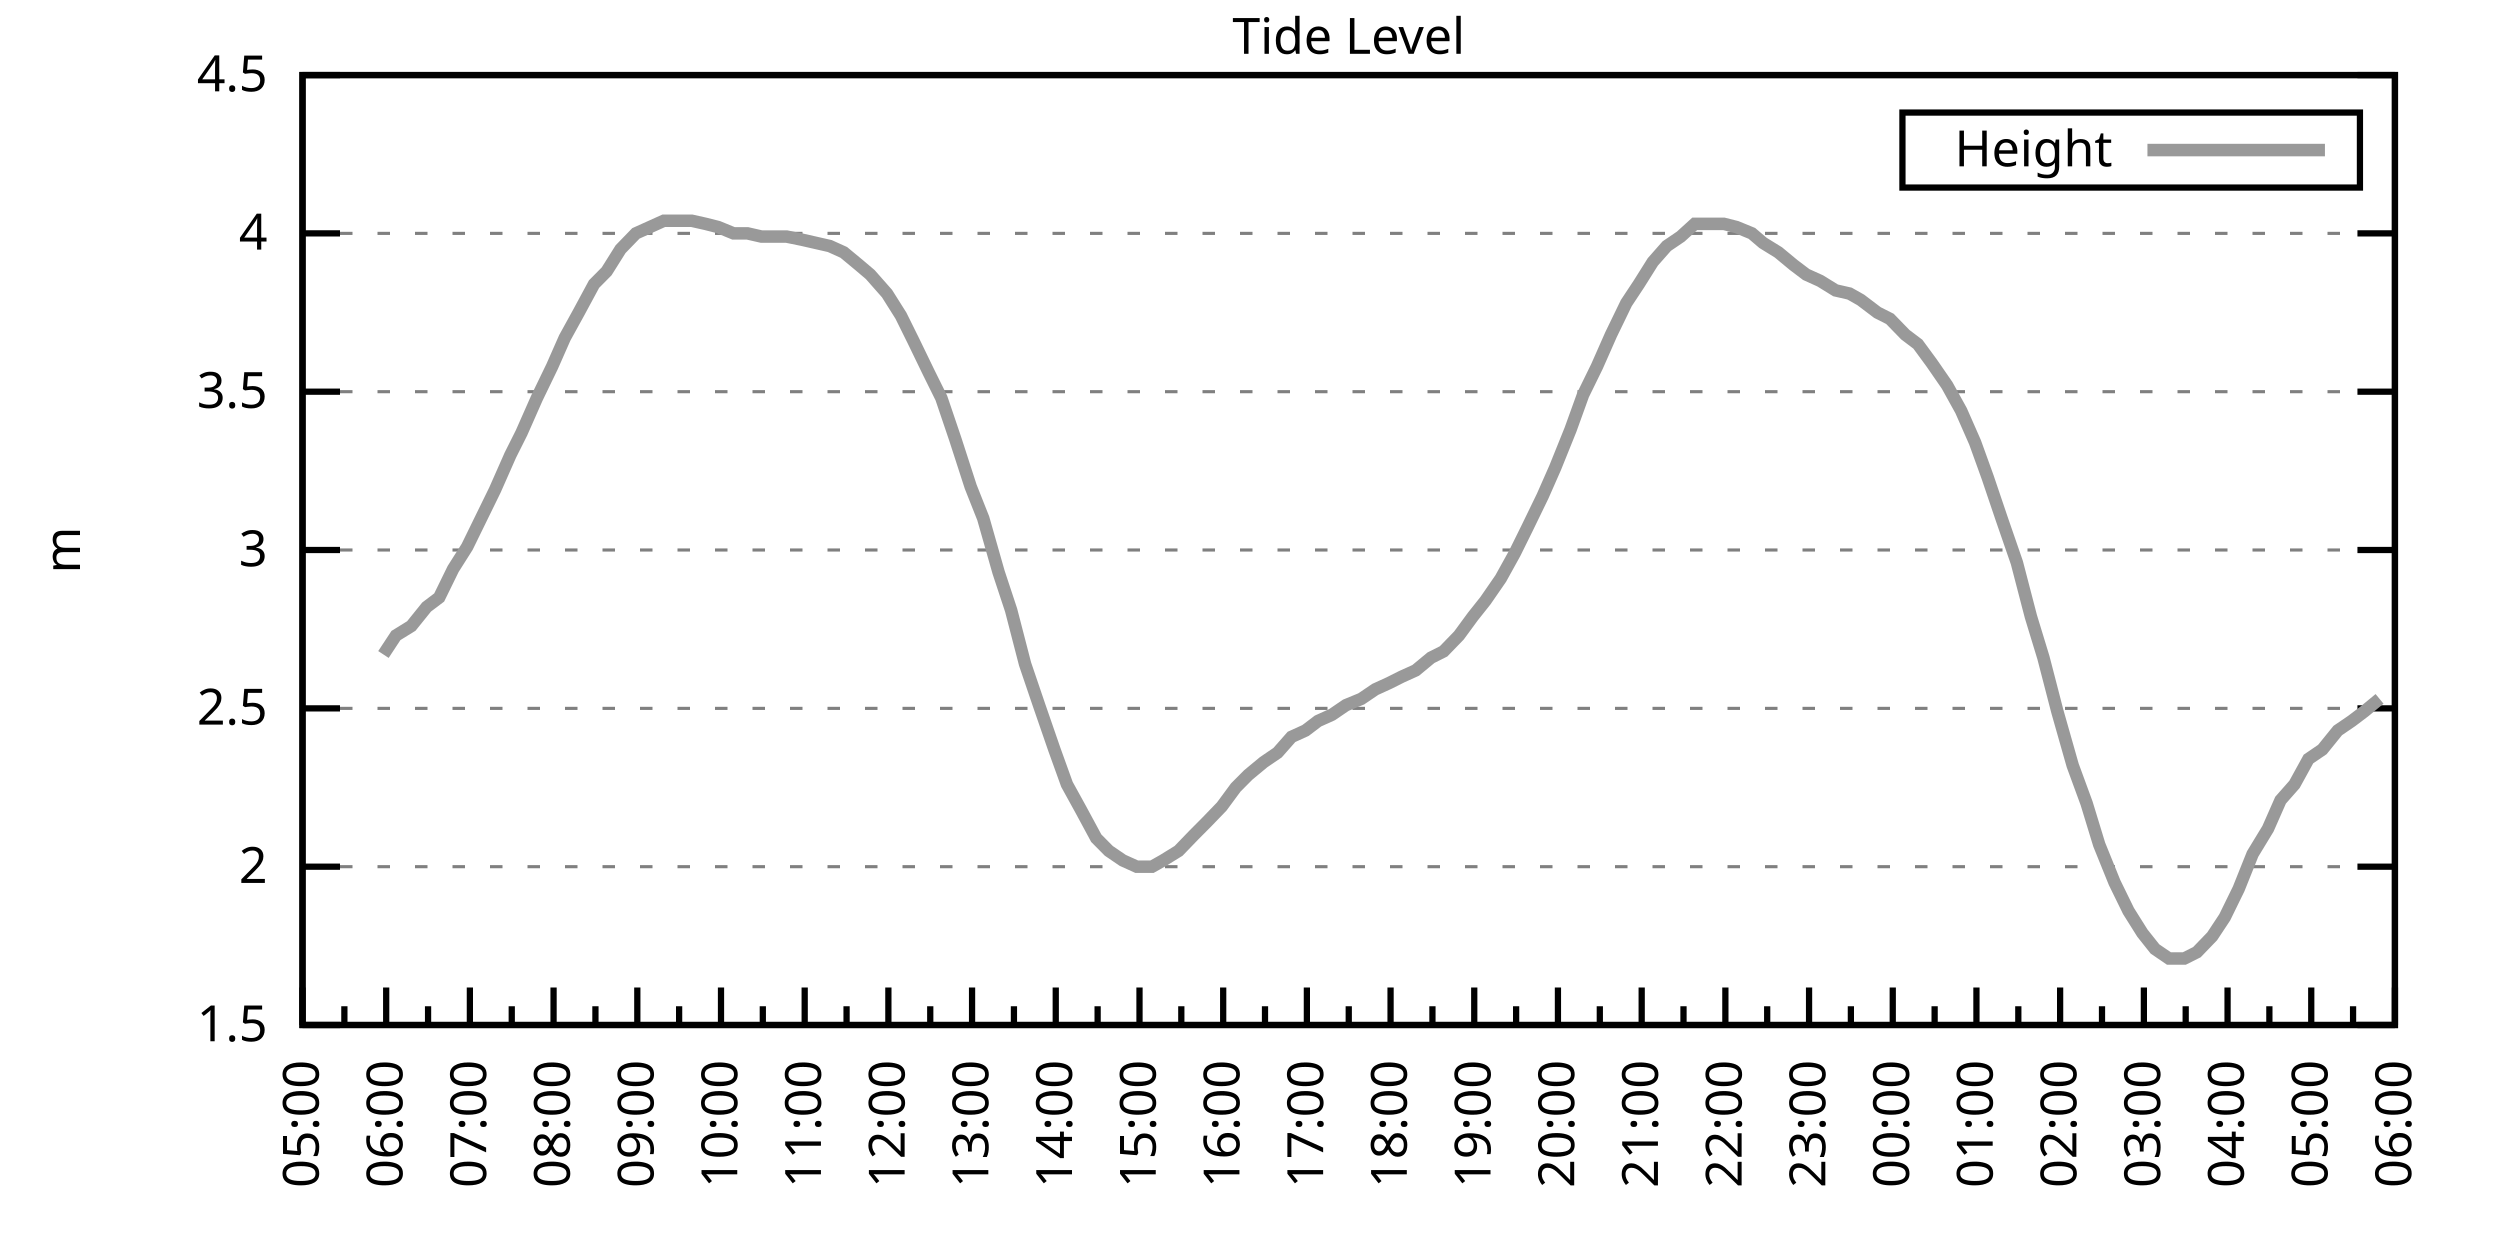
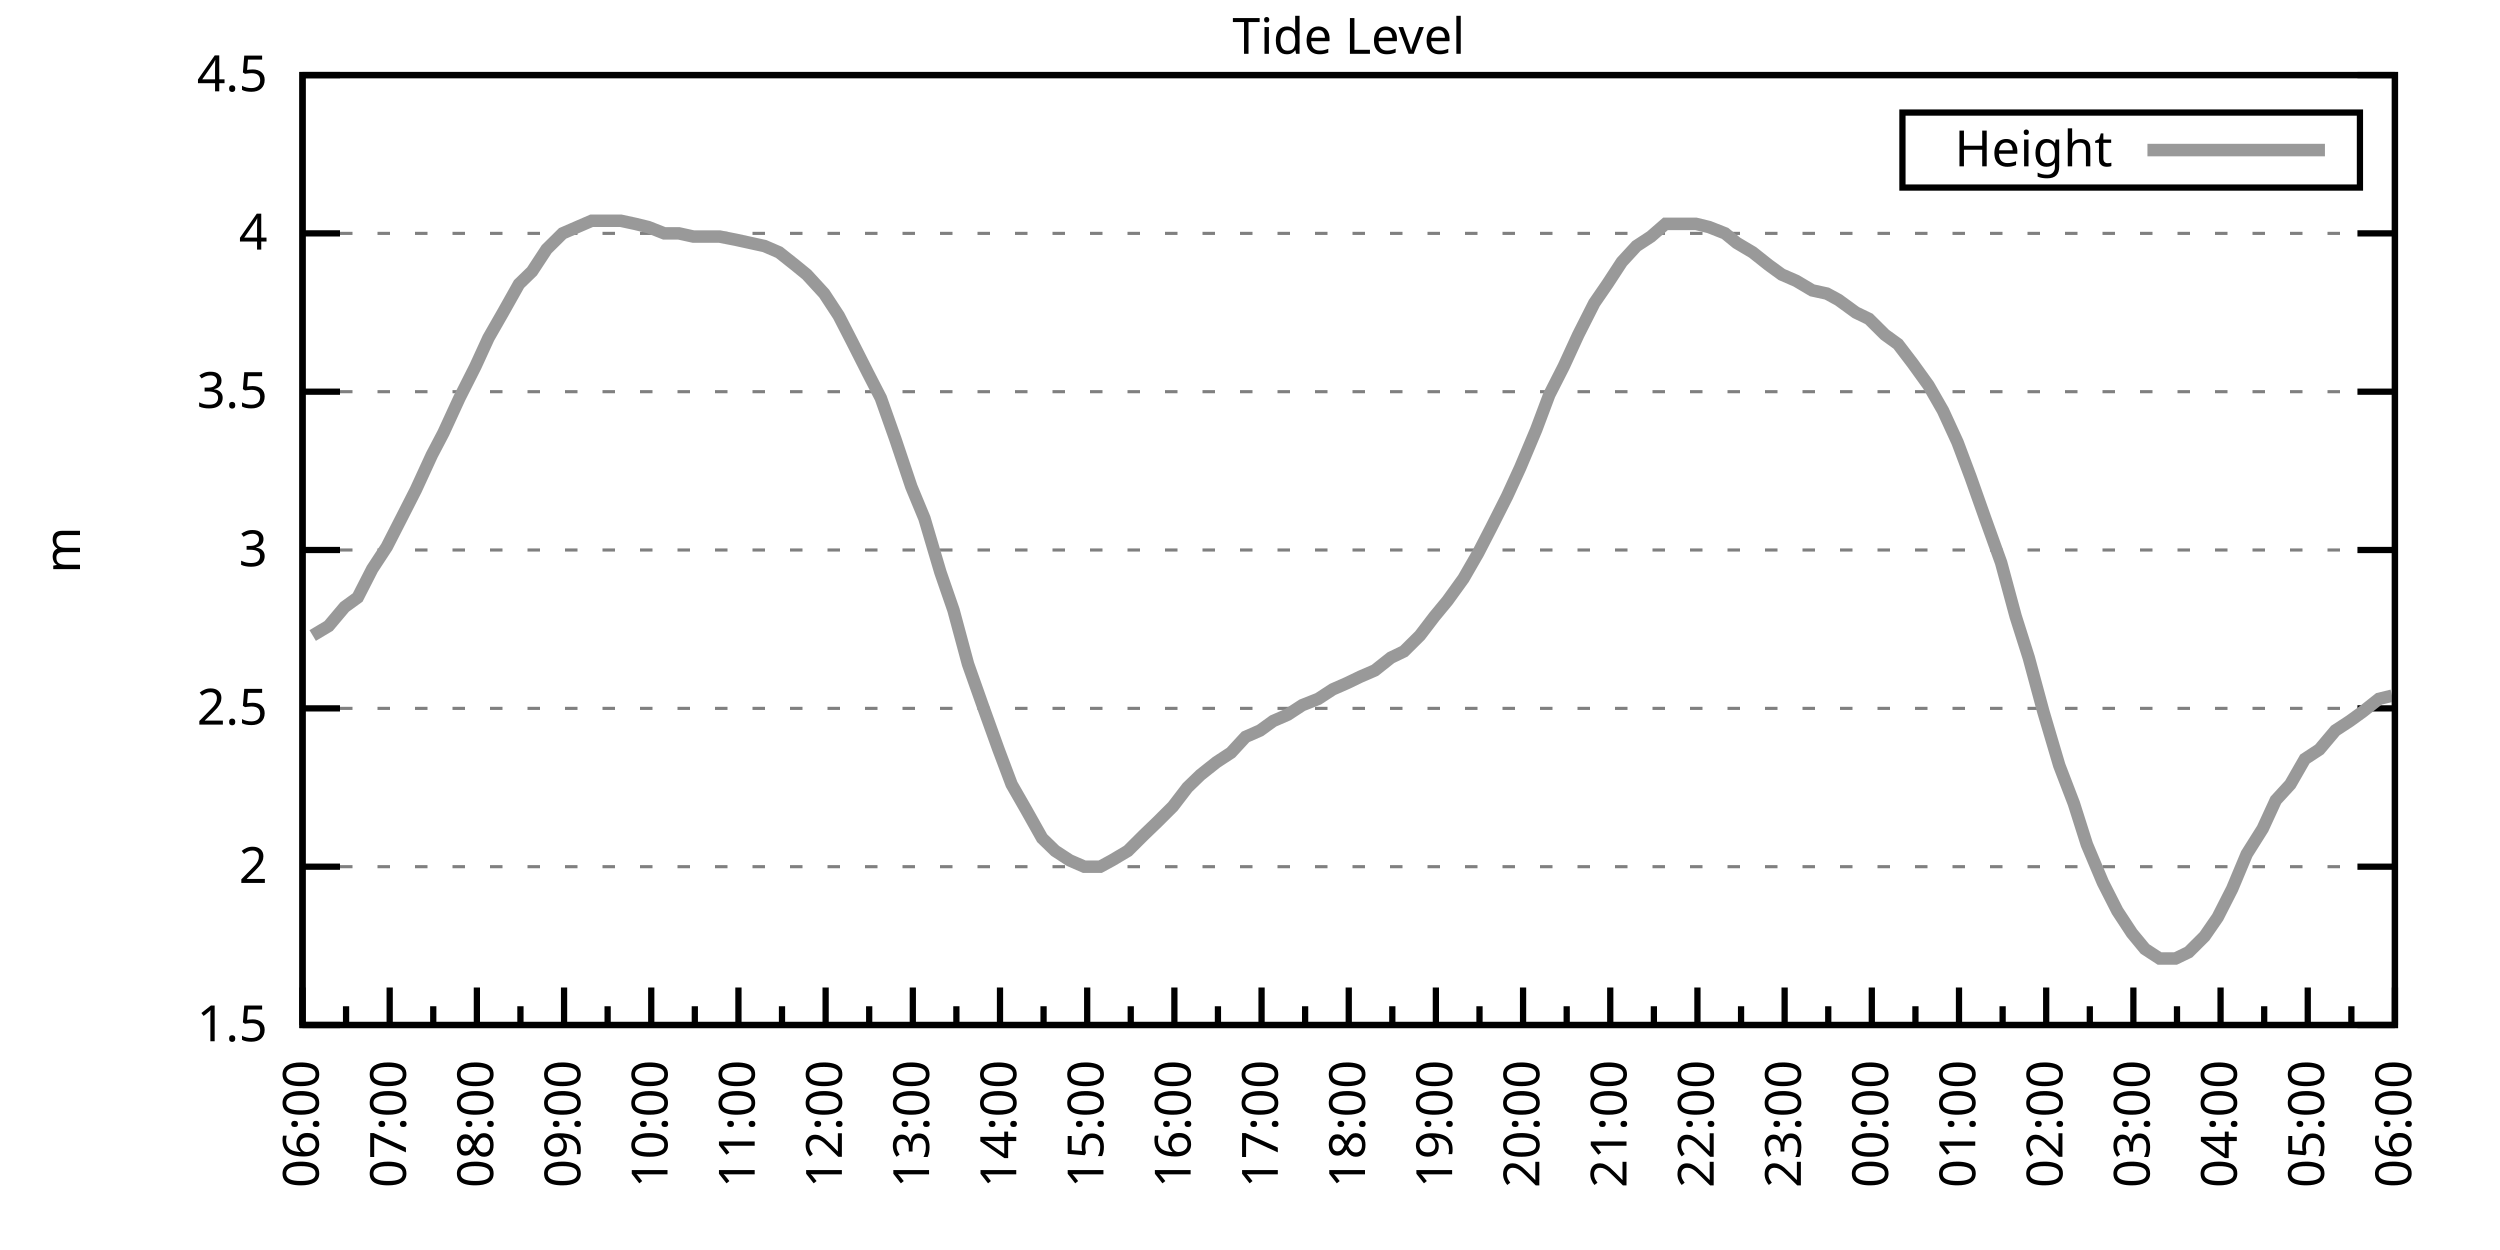
<svg xmlns="http://www.w3.org/2000/svg" xmlns:xlink="http://www.w3.org/1999/xlink" width="400" height="200" viewBox="0 0 400 200">
  <g id="gnuplot_canvas">
    <rect x="0" y="0" width="400" height="200" fill="none" />
    <defs>
      <circle id="gpDot" r="0.5" stroke-width="0.5" stroke="currentColor" />
      <path id="gpPt0" stroke-width="0.333" stroke="currentColor" d="M-1,0 h2 M0,-1 v2" />
      <path id="gpPt1" stroke-width="0.333" stroke="currentColor" d="M-1,-1 L1,1 M1,-1 L-1,1" />
      <path id="gpPt2" stroke-width="0.333" stroke="currentColor" d="M-1,0 L1,0 M0,-1 L0,1 M-1,-1 L1,1 M-1,1 L1,-1" />
      <rect id="gpPt3" stroke-width="0.333" stroke="currentColor" x="-1" y="-1" width="2" height="2" />
      <rect id="gpPt4" stroke-width="0.333" stroke="currentColor" fill="currentColor" x="-1" y="-1" width="2" height="2" />
      <circle id="gpPt5" stroke-width="0.333" stroke="currentColor" cx="0" cy="0" r="1" />
      <use xlink:href="#gpPt5" id="gpPt6" fill="currentColor" stroke="none" />
      <path id="gpPt7" stroke-width="0.333" stroke="currentColor" d="M0,-1.33 L-1.33,0.67 L1.33,0.67 z" />
      <use xlink:href="#gpPt7" id="gpPt8" fill="currentColor" stroke="none" />
      <use xlink:href="#gpPt7" id="gpPt9" stroke="currentColor" transform="rotate(180)" />
      <use xlink:href="#gpPt9" id="gpPt10" fill="currentColor" stroke="none" />
      <use xlink:href="#gpPt3" id="gpPt11" stroke="currentColor" transform="rotate(45)" />
      <use xlink:href="#gpPt11" id="gpPt12" fill="currentColor" stroke="none" />
      <path id="gpPt13" stroke-width="0.333" stroke="currentColor" d="M0,1.330 L1.265,0.411 L0.782,-1.067 L-0.782,-1.076 L-1.265,0.411 z" />
      <use xlink:href="#gpPt13" id="gpPt14" fill="currentColor" stroke="none" />
      <filter id="textbox" filterUnits="objectBoundingBox" x="0" y="0" height="1" width="1">
        <feFlood flood-color="white" flood-opacity="1" result="bgnd" />
        <feComposite in="SourceGraphic" in2="bgnd" operator="atop" />
      </filter>
      <filter id="greybox" filterUnits="objectBoundingBox" x="0" y="0" height="1" width="1">
        <feFlood flood-color="lightgrey" flood-opacity="1" result="grey" />
        <feComposite in="SourceGraphic" in2="grey" operator="atop" />
      </filter>
    </defs>
    <g fill="none" color="white" stroke="currentColor" stroke-width="1.00" stroke-linecap="butt" stroke-linejoin="miter">
</g>
    <g fill="none" color="black" stroke="currentColor" stroke-width="1.00" stroke-linecap="butt" stroke-linejoin="miter">
      <g stroke="none" shape-rendering="crispEdges">
        <polygon fill="rgb(255, 255, 255)" points="48.40,164.00 383.18,164.00 383.18,12.02 48.40,12.02 " />
      </g>
    </g>
    <g fill="none" color="black" stroke="currentColor" stroke-width="1.00" stroke-linecap="butt" stroke-linejoin="miter">
</g>
    <g fill="none" color="black" stroke="black" stroke-width="0.50" stroke-linecap="butt" stroke-linejoin="miter">
</g>
    <g fill="none" color="gray" stroke="currentColor" stroke-width="0.50" stroke-linecap="butt" stroke-linejoin="miter">
      <path stroke="gray" stroke-dasharray="2,4" class="gridline" d="M48.40,164.00 L383.19,164.00  " />
    </g>
    <g fill="none" color="gray" stroke="gray" stroke-width="1.00" stroke-linecap="butt" stroke-linejoin="miter">
</g>
    <g fill="none" color="black" stroke="currentColor" stroke-width="1.00" stroke-linecap="butt" stroke-linejoin="miter">
      <path stroke="black" d="M48.40,164.00 L54.40,164.00 M383.19,164.00 L377.19,164.00  " />
      <g transform="translate(42.80,166.60)" stroke="none" fill="black" font-family="Sans" font-size="8.00" text-anchor="end">
        <text>
          <tspan font-family="Sans"> 1.5</tspan>
        </text>
      </g>
    </g>
    <g fill="none" color="black" stroke="currentColor" stroke-width="1.00" stroke-linecap="butt" stroke-linejoin="miter">
</g>
    <g fill="none" color="black" stroke="black" stroke-width="0.50" stroke-linecap="butt" stroke-linejoin="miter">
</g>
    <g fill="none" color="gray" stroke="currentColor" stroke-width="0.50" stroke-linecap="butt" stroke-linejoin="miter">
      <path stroke="gray" stroke-dasharray="2,4" class="gridline" d="M48.40,138.67 L383.19,138.67  " />
    </g>
    <g fill="none" color="gray" stroke="gray" stroke-width="1.00" stroke-linecap="butt" stroke-linejoin="miter">
</g>
    <g fill="none" color="black" stroke="currentColor" stroke-width="1.00" stroke-linecap="butt" stroke-linejoin="miter">
      <path stroke="black" d="M48.40,138.67 L54.40,138.67 M383.19,138.67 L377.19,138.67  " />
      <g transform="translate(42.80,141.27)" stroke="none" fill="black" font-family="Sans" font-size="8.00" text-anchor="end">
        <text>
          <tspan font-family="Sans"> 2</tspan>
        </text>
      </g>
    </g>
    <g fill="none" color="black" stroke="currentColor" stroke-width="1.00" stroke-linecap="butt" stroke-linejoin="miter">
</g>
    <g fill="none" color="black" stroke="black" stroke-width="0.50" stroke-linecap="butt" stroke-linejoin="miter">
</g>
    <g fill="none" color="gray" stroke="currentColor" stroke-width="0.50" stroke-linecap="butt" stroke-linejoin="miter">
      <path stroke="gray" stroke-dasharray="2,4" class="gridline" d="M48.40,113.34 L383.19,113.34  " />
    </g>
    <g fill="none" color="gray" stroke="gray" stroke-width="1.00" stroke-linecap="butt" stroke-linejoin="miter">
</g>
    <g fill="none" color="black" stroke="currentColor" stroke-width="1.00" stroke-linecap="butt" stroke-linejoin="miter">
      <path stroke="black" d="M48.40,113.34 L54.40,113.34 M383.19,113.34 L377.19,113.34  " />
      <g transform="translate(42.80,115.94)" stroke="none" fill="black" font-family="Sans" font-size="8.00" text-anchor="end">
        <text>
          <tspan font-family="Sans"> 2.5</tspan>
        </text>
      </g>
    </g>
    <g fill="none" color="black" stroke="currentColor" stroke-width="1.00" stroke-linecap="butt" stroke-linejoin="miter">
</g>
    <g fill="none" color="black" stroke="black" stroke-width="0.50" stroke-linecap="butt" stroke-linejoin="miter">
</g>
    <g fill="none" color="gray" stroke="currentColor" stroke-width="0.50" stroke-linecap="butt" stroke-linejoin="miter">
      <path stroke="gray" stroke-dasharray="2,4" class="gridline" d="M48.40,88.00 L383.19,88.00  " />
    </g>
    <g fill="none" color="gray" stroke="gray" stroke-width="1.00" stroke-linecap="butt" stroke-linejoin="miter">
</g>
    <g fill="none" color="black" stroke="currentColor" stroke-width="1.00" stroke-linecap="butt" stroke-linejoin="miter">
      <path stroke="black" d="M48.40,88.00 L54.40,88.00 M383.19,88.00 L377.19,88.00  " />
      <g transform="translate(42.80,90.60)" stroke="none" fill="black" font-family="Sans" font-size="8.00" text-anchor="end">
        <text>
          <tspan font-family="Sans"> 3</tspan>
        </text>
      </g>
    </g>
    <g fill="none" color="black" stroke="currentColor" stroke-width="1.00" stroke-linecap="butt" stroke-linejoin="miter">
</g>
    <g fill="none" color="black" stroke="black" stroke-width="0.50" stroke-linecap="butt" stroke-linejoin="miter">
</g>
    <g fill="none" color="gray" stroke="currentColor" stroke-width="0.50" stroke-linecap="butt" stroke-linejoin="miter">
      <path stroke="gray" stroke-dasharray="2,4" class="gridline" d="M48.40,62.67 L383.19,62.67  " />
    </g>
    <g fill="none" color="gray" stroke="gray" stroke-width="1.00" stroke-linecap="butt" stroke-linejoin="miter">
</g>
    <g fill="none" color="black" stroke="currentColor" stroke-width="1.00" stroke-linecap="butt" stroke-linejoin="miter">
      <path stroke="black" d="M48.40,62.67 L54.40,62.67 M383.19,62.67 L377.19,62.67  " />
      <g transform="translate(42.80,65.27)" stroke="none" fill="black" font-family="Sans" font-size="8.00" text-anchor="end">
        <text>
          <tspan font-family="Sans"> 3.5</tspan>
        </text>
      </g>
    </g>
    <g fill="none" color="black" stroke="currentColor" stroke-width="1.00" stroke-linecap="butt" stroke-linejoin="miter">
</g>
    <g fill="none" color="black" stroke="black" stroke-width="0.50" stroke-linecap="butt" stroke-linejoin="miter">
</g>
    <g fill="none" color="gray" stroke="currentColor" stroke-width="0.50" stroke-linecap="butt" stroke-linejoin="miter">
      <path stroke="gray" stroke-dasharray="2,4" class="gridline" d="M48.40,37.34 L383.19,37.34  " />
    </g>
    <g fill="none" color="gray" stroke="gray" stroke-width="1.00" stroke-linecap="butt" stroke-linejoin="miter">
</g>
    <g fill="none" color="black" stroke="currentColor" stroke-width="1.00" stroke-linecap="butt" stroke-linejoin="miter">
      <path stroke="black" d="M48.40,37.34 L54.40,37.34 M383.19,37.34 L377.19,37.34  " />
      <g transform="translate(42.80,39.94)" stroke="none" fill="black" font-family="Sans" font-size="8.00" text-anchor="end">
        <text>
          <tspan font-family="Sans"> 4</tspan>
        </text>
      </g>
    </g>
    <g fill="none" color="black" stroke="currentColor" stroke-width="1.00" stroke-linecap="butt" stroke-linejoin="miter">
</g>
    <g fill="none" color="black" stroke="black" stroke-width="0.50" stroke-linecap="butt" stroke-linejoin="miter">
</g>
    <g fill="none" color="gray" stroke="currentColor" stroke-width="0.50" stroke-linecap="butt" stroke-linejoin="miter">
      <path stroke="gray" stroke-dasharray="2,4" class="gridline" d="M48.40,12.01 L383.19,12.01  " />
    </g>
    <g fill="none" color="gray" stroke="gray" stroke-width="1.00" stroke-linecap="butt" stroke-linejoin="miter">
</g>
    <g fill="none" color="black" stroke="currentColor" stroke-width="1.00" stroke-linecap="butt" stroke-linejoin="miter">
      <path stroke="black" d="M48.40,12.01 L54.40,12.01 M383.19,12.01 L377.19,12.01  " />
      <g transform="translate(42.80,14.61)" stroke="none" fill="black" font-family="Sans" font-size="8.00" text-anchor="end">
        <text>
          <tspan font-family="Sans"> 4.5</tspan>
        </text>
      </g>
    </g>
    <g fill="none" color="black" stroke="currentColor" stroke-width="1.00" stroke-linecap="butt" stroke-linejoin="miter">
      <path stroke="black" d="M48.40,164.00 L48.40,158.00  " />
      <g transform="translate(51.00,169.60) rotate(270)" stroke="none" fill="black" font-family="Sans" font-size="8.00" text-anchor="end">
        <text>
+           <tspan font-family="Sans">06:00</tspan>
+         </text>
+       </g>
+     </g>
+     <g fill="none" color="black" stroke="currentColor" stroke-width="1.00" stroke-linecap="butt" stroke-linejoin="miter">
+       <path stroke="black" d="M55.37,164.00 L55.37,161.00 M62.35,164.00 L62.35,158.00  " />
+       <g transform="translate(64.95,169.60) rotate(270)" stroke="none" fill="black" font-family="Sans" font-size="8.00" text-anchor="end">
+         <text>
+           <tspan font-family="Sans">07:00</tspan>
+         </text>
+       </g>
+     </g>
+     <g fill="none" color="black" stroke="currentColor" stroke-width="1.00" stroke-linecap="butt" stroke-linejoin="miter">
+       <path stroke="black" d="M69.32,164.00 L69.32,161.00 M76.30,164.00 L76.30,158.00  " />
+       <g transform="translate(78.90,169.60) rotate(270)" stroke="none" fill="black" font-family="Sans" font-size="8.00" text-anchor="end">
+         <text>
+           <tspan font-family="Sans">08:00</tspan>
+         </text>
+       </g>
+     </g>
+     <g fill="none" color="black" stroke="currentColor" stroke-width="1.00" stroke-linecap="butt" stroke-linejoin="miter">
+       <path stroke="black" d="M83.27,164.00 L83.27,161.00 M90.25,164.00 L90.25,158.00  " />
+       <g transform="translate(92.85,169.60) rotate(270)" stroke="none" fill="black" font-family="Sans" font-size="8.00" text-anchor="end">
+         <text>
+           <tspan font-family="Sans">09:00</tspan>
+         </text>
+       </g>
+     </g>
+     <g fill="none" color="black" stroke="currentColor" stroke-width="1.00" stroke-linecap="butt" stroke-linejoin="miter">
+       <path stroke="black" d="M97.22,164.00 L97.22,161.00 M104.20,164.00 L104.20,158.00  " />
+       <g transform="translate(106.80,169.60) rotate(270)" stroke="none" fill="black" font-family="Sans" font-size="8.00" text-anchor="end">
+         <text>
+           <tspan font-family="Sans">10:00</tspan>
+         </text>
+       </g>
+     </g>
+     <g fill="none" color="black" stroke="currentColor" stroke-width="1.00" stroke-linecap="butt" stroke-linejoin="miter">
+       <path stroke="black" d="M111.17,164.00 L111.17,161.00 M118.15,164.00 L118.15,158.00  " />
+       <g transform="translate(120.75,169.60) rotate(270)" stroke="none" fill="black" font-family="Sans" font-size="8.00" text-anchor="end">
+         <text>
+           <tspan font-family="Sans">11:00</tspan>
+         </text>
+       </g>
+     </g>
+     <g fill="none" color="black" stroke="currentColor" stroke-width="1.00" stroke-linecap="butt" stroke-linejoin="miter">
+       <path stroke="black" d="M125.12,164.00 L125.12,161.00 M132.10,164.00 L132.10,158.00  " />
+       <g transform="translate(134.70,169.60) rotate(270)" stroke="none" fill="black" font-family="Sans" font-size="8.00" text-anchor="end">
+         <text>
+           <tspan font-family="Sans">12:00</tspan>
+         </text>
+       </g>
+     </g>
+     <g fill="none" color="black" stroke="currentColor" stroke-width="1.00" stroke-linecap="butt" stroke-linejoin="miter">
+       <path stroke="black" d="M139.07,164.00 L139.07,161.00 M146.05,164.00 L146.05,158.00  " />
+       <g transform="translate(148.65,169.60) rotate(270)" stroke="none" fill="black" font-family="Sans" font-size="8.00" text-anchor="end">
+         <text>
+           <tspan font-family="Sans">13:00</tspan>
+         </text>
+       </g>
+     </g>
+     <g fill="none" color="black" stroke="currentColor" stroke-width="1.00" stroke-linecap="butt" stroke-linejoin="miter">
+       <path stroke="black" d="M153.02,164.00 L153.02,161.00 M160.00,164.00 L160.00,158.00  " />
+       <g transform="translate(162.60,169.60) rotate(270)" stroke="none" fill="black" font-family="Sans" font-size="8.00" text-anchor="end">
+         <text>
+           <tspan font-family="Sans">14:00</tspan>
+         </text>
+       </g>
+     </g>
+     <g fill="none" color="black" stroke="currentColor" stroke-width="1.00" stroke-linecap="butt" stroke-linejoin="miter">
+       <path stroke="black" d="M166.97,164.00 L166.97,161.00 M173.95,164.00 L173.95,158.00  " />
+       <g transform="translate(176.55,169.60) rotate(270)" stroke="none" fill="black" font-family="Sans" font-size="8.00" text-anchor="end">
+         <text>
+           <tspan font-family="Sans">15:00</tspan>
+         </text>
+       </g>
+     </g>
+     <g fill="none" color="black" stroke="currentColor" stroke-width="1.00" stroke-linecap="butt" stroke-linejoin="miter">
+       <path stroke="black" d="M180.92,164.00 L180.92,161.00 M187.90,164.00 L187.90,158.00  " />
+       <g transform="translate(190.50,169.60) rotate(270)" stroke="none" fill="black" font-family="Sans" font-size="8.00" text-anchor="end">
+         <text>
+           <tspan font-family="Sans">16:00</tspan>
+         </text>
+       </g>
+     </g>
+     <g fill="none" color="black" stroke="currentColor" stroke-width="1.00" stroke-linecap="butt" stroke-linejoin="miter">
+       <path stroke="black" d="M194.87,164.00 L194.87,161.00 M201.85,164.00 L201.85,158.00  " />
+       <g transform="translate(204.45,169.60) rotate(270)" stroke="none" fill="black" font-family="Sans" font-size="8.00" text-anchor="end">
+         <text>
+           <tspan font-family="Sans">17:00</tspan>
+         </text>
+       </g>
+     </g>
+     <g fill="none" color="black" stroke="currentColor" stroke-width="1.00" stroke-linecap="butt" stroke-linejoin="miter">
+       <path stroke="black" d="M208.82,164.00 L208.82,161.00 M215.80,164.00 L215.80,158.00  " />
+       <g transform="translate(218.40,169.60) rotate(270)" stroke="none" fill="black" font-family="Sans" font-size="8.00" text-anchor="end">
+         <text>
+           <tspan font-family="Sans">18:00</tspan>
+         </text>
+       </g>
+     </g>
+     <g fill="none" color="black" stroke="currentColor" stroke-width="1.00" stroke-linecap="butt" stroke-linejoin="miter">
+       <path stroke="black" d="M222.77,164.00 L222.77,161.00 M229.74,164.00 L229.74,158.00  " />
+       <g transform="translate(232.34,169.60) rotate(270)" stroke="none" fill="black" font-family="Sans" font-size="8.00" text-anchor="end">
+         <text>
+           <tspan font-family="Sans">19:00</tspan>
+         </text>
+       </g>
+     </g>
+     <g fill="none" color="black" stroke="currentColor" stroke-width="1.00" stroke-linecap="butt" stroke-linejoin="miter">
+       <path stroke="black" d="M236.72,164.00 L236.72,161.00 M243.69,164.00 L243.69,158.00  " />
+       <g transform="translate(246.29,169.60) rotate(270)" stroke="none" fill="black" font-family="Sans" font-size="8.00" text-anchor="end">
+         <text>
+           <tspan font-family="Sans">20:00</tspan>
+         </text>
+       </g>
+     </g>
+     <g fill="none" color="black" stroke="currentColor" stroke-width="1.00" stroke-linecap="butt" stroke-linejoin="miter">
+       <path stroke="black" d="M250.67,164.00 L250.67,161.00 M257.64,164.00 L257.64,158.00  " />
+       <g transform="translate(260.24,169.60) rotate(270)" stroke="none" fill="black" font-family="Sans" font-size="8.00" text-anchor="end">
+         <text>
+           <tspan font-family="Sans">21:00</tspan>
+         </text>
+       </g>
+     </g>
+     <g fill="none" color="black" stroke="currentColor" stroke-width="1.00" stroke-linecap="butt" stroke-linejoin="miter">
+       <path stroke="black" d="M264.62,164.00 L264.62,161.00 M271.59,164.00 L271.59,158.00  " />
+       <g transform="translate(274.19,169.60) rotate(270)" stroke="none" fill="black" font-family="Sans" font-size="8.00" text-anchor="end">
+         <text>
+           <tspan font-family="Sans">22:00</tspan>
+         </text>
+       </g>
+     </g>
+     <g fill="none" color="black" stroke="currentColor" stroke-width="1.00" stroke-linecap="butt" stroke-linejoin="miter">
+       <path stroke="black" d="M278.57,164.00 L278.57,161.00 M285.54,164.00 L285.54,158.00  " />
+       <g transform="translate(288.14,169.60) rotate(270)" stroke="none" fill="black" font-family="Sans" font-size="8.00" text-anchor="end">
+         <text>
+           <tspan font-family="Sans">23:00</tspan>
+         </text>
+       </g>
+     </g>
+     <g fill="none" color="black" stroke="currentColor" stroke-width="1.00" stroke-linecap="butt" stroke-linejoin="miter">
+       <path stroke="black" d="M292.52,164.00 L292.52,161.00 M299.49,164.00 L299.49,158.00  " />
+       <g transform="translate(302.09,169.60) rotate(270)" stroke="none" fill="black" font-family="Sans" font-size="8.00" text-anchor="end">
+         <text>
+           <tspan font-family="Sans">00:00</tspan>
+         </text>
+       </g>
+     </g>
+     <g fill="none" color="black" stroke="currentColor" stroke-width="1.00" stroke-linecap="butt" stroke-linejoin="miter">
+       <path stroke="black" d="M306.47,164.00 L306.47,161.00 M313.44,164.00 L313.44,158.00  " />
+       <g transform="translate(316.04,169.60) rotate(270)" stroke="none" fill="black" font-family="Sans" font-size="8.00" text-anchor="end">
+         <text>
+           <tspan font-family="Sans">01:00</tspan>
+         </text>
+       </g>
+     </g>
+     <g fill="none" color="black" stroke="currentColor" stroke-width="1.00" stroke-linecap="butt" stroke-linejoin="miter">
+       <path stroke="black" d="M320.42,164.00 L320.42,161.00 M327.39,164.00 L327.39,158.00  " />
+       <g transform="translate(329.99,169.60) rotate(270)" stroke="none" fill="black" font-family="Sans" font-size="8.00" text-anchor="end">
+         <text>
+           <tspan font-family="Sans">02:00</tspan>
+         </text>
+       </g>
+     </g>
+     <g fill="none" color="black" stroke="currentColor" stroke-width="1.00" stroke-linecap="butt" stroke-linejoin="miter">
+       <path stroke="black" d="M334.37,164.00 L334.37,161.00 M341.34,164.00 L341.34,158.00  " />
+       <g transform="translate(343.94,169.60) rotate(270)" stroke="none" fill="black" font-family="Sans" font-size="8.00" text-anchor="end">
+         <text>
+           <tspan font-family="Sans">03:00</tspan>
+         </text>
+       </g>
+     </g>
+     <g fill="none" color="black" stroke="currentColor" stroke-width="1.00" stroke-linecap="butt" stroke-linejoin="miter">
+       <path stroke="black" d="M348.32,164.00 L348.32,161.00 M355.29,164.00 L355.29,158.00  " />
+       <g transform="translate(357.89,169.60) rotate(270)" stroke="none" fill="black" font-family="Sans" font-size="8.00" text-anchor="end">
+         <text>
+           <tspan font-family="Sans">04:00</tspan>
+         </text>
+       </g>
+     </g>
+     <g fill="none" color="black" stroke="currentColor" stroke-width="1.00" stroke-linecap="butt" stroke-linejoin="miter">
+       <path stroke="black" d="M362.27,164.00 L362.27,161.00 M369.24,164.00 L369.24,158.00  " />
+       <g transform="translate(371.84,169.60) rotate(270)" stroke="none" fill="black" font-family="Sans" font-size="8.00" text-anchor="end">
+         <text>
          <tspan font-family="Sans">05:00</tspan>
        </text>
      </g>
    </g>
    <g fill="none" color="black" stroke="currentColor" stroke-width="1.00" stroke-linecap="butt" stroke-linejoin="miter">
-       <path stroke="black" d="M55.10,164.00 L55.10,161.00 M61.79,164.00 L61.79,158.00  " />
-       <g transform="translate(64.39,169.60) rotate(270)" stroke="none" fill="black" font-family="Sans" font-size="8.00" text-anchor="end">
-         <text>
-           <tspan font-family="Sans">06:00</tspan>
-         </text>
-       </g>
-     </g>
-     <g fill="none" color="black" stroke="currentColor" stroke-width="1.00" stroke-linecap="butt" stroke-linejoin="miter">
-       <path stroke="black" d="M68.49,164.00 L68.49,161.00 M75.18,164.00 L75.18,158.00  " />
-       <g transform="translate(77.78,169.60) rotate(270)" stroke="none" fill="black" font-family="Sans" font-size="8.00" text-anchor="end">
-         <text>
-           <tspan font-family="Sans">07:00</tspan>
-         </text>
-       </g>
-     </g>
-     <g fill="none" color="black" stroke="currentColor" stroke-width="1.00" stroke-linecap="butt" stroke-linejoin="miter">
-       <path stroke="black" d="M81.88,164.00 L81.88,161.00 M88.57,164.00 L88.57,158.00  " />
-       <g transform="translate(91.17,169.60) rotate(270)" stroke="none" fill="black" font-family="Sans" font-size="8.00" text-anchor="end">
-         <text>
-           <tspan font-family="Sans">08:00</tspan>
-         </text>
-       </g>
-     </g>
-     <g fill="none" color="black" stroke="currentColor" stroke-width="1.00" stroke-linecap="butt" stroke-linejoin="miter">
-       <path stroke="black" d="M95.27,164.00 L95.27,161.00 M101.97,164.00 L101.97,158.00  " />
-       <g transform="translate(104.57,169.60) rotate(270)" stroke="none" fill="black" font-family="Sans" font-size="8.00" text-anchor="end">
-         <text>
-           <tspan font-family="Sans">09:00</tspan>
-         </text>
-       </g>
-     </g>
-     <g fill="none" color="black" stroke="currentColor" stroke-width="1.00" stroke-linecap="butt" stroke-linejoin="miter">
-       <path stroke="black" d="M108.66,164.00 L108.66,161.00 M115.36,164.00 L115.36,158.00  " />
-       <g transform="translate(117.96,169.60) rotate(270)" stroke="none" fill="black" font-family="Sans" font-size="8.00" text-anchor="end">
-         <text>
-           <tspan font-family="Sans">10:00</tspan>
-         </text>
-       </g>
-     </g>
-     <g fill="none" color="black" stroke="currentColor" stroke-width="1.00" stroke-linecap="butt" stroke-linejoin="miter">
-       <path stroke="black" d="M122.05,164.00 L122.05,161.00 M128.75,164.00 L128.75,158.00  " />
-       <g transform="translate(131.35,169.60) rotate(270)" stroke="none" fill="black" font-family="Sans" font-size="8.00" text-anchor="end">
-         <text>
-           <tspan font-family="Sans">11:00</tspan>
-         </text>
-       </g>
-     </g>
-     <g fill="none" color="black" stroke="currentColor" stroke-width="1.00" stroke-linecap="butt" stroke-linejoin="miter">
-       <path stroke="black" d="M135.45,164.00 L135.45,161.00 M142.14,164.00 L142.14,158.00  " />
-       <g transform="translate(144.74,169.60) rotate(270)" stroke="none" fill="black" font-family="Sans" font-size="8.00" text-anchor="end">
-         <text>
-           <tspan font-family="Sans">12:00</tspan>
-         </text>
-       </g>
-     </g>
-     <g fill="none" color="black" stroke="currentColor" stroke-width="1.00" stroke-linecap="butt" stroke-linejoin="miter">
-       <path stroke="black" d="M148.84,164.00 L148.84,161.00 M155.53,164.00 L155.53,158.00  " />
-       <g transform="translate(158.13,169.60) rotate(270)" stroke="none" fill="black" font-family="Sans" font-size="8.00" text-anchor="end">
-         <text>
-           <tspan font-family="Sans">13:00</tspan>
-         </text>
-       </g>
-     </g>
-     <g fill="none" color="black" stroke="currentColor" stroke-width="1.00" stroke-linecap="butt" stroke-linejoin="miter">
-       <path stroke="black" d="M162.23,164.00 L162.23,161.00 M168.92,164.00 L168.92,158.00  " />
-       <g transform="translate(171.52,169.60) rotate(270)" stroke="none" fill="black" font-family="Sans" font-size="8.00" text-anchor="end">
-         <text>
-           <tspan font-family="Sans">14:00</tspan>
-         </text>
-       </g>
-     </g>
-     <g fill="none" color="black" stroke="currentColor" stroke-width="1.00" stroke-linecap="butt" stroke-linejoin="miter">
-       <path stroke="black" d="M175.62,164.00 L175.62,161.00 M182.32,164.00 L182.32,158.00  " />
-       <g transform="translate(184.92,169.60) rotate(270)" stroke="none" fill="black" font-family="Sans" font-size="8.00" text-anchor="end">
-         <text>
-           <tspan font-family="Sans">15:00</tspan>
-         </text>
-       </g>
-     </g>
-     <g fill="none" color="black" stroke="currentColor" stroke-width="1.00" stroke-linecap="butt" stroke-linejoin="miter">
-       <path stroke="black" d="M189.01,164.00 L189.01,161.00 M195.71,164.00 L195.71,158.00  " />
-       <g transform="translate(198.31,169.60) rotate(270)" stroke="none" fill="black" font-family="Sans" font-size="8.00" text-anchor="end">
-         <text>
-           <tspan font-family="Sans">16:00</tspan>
-         </text>
-       </g>
-     </g>
-     <g fill="none" color="black" stroke="currentColor" stroke-width="1.00" stroke-linecap="butt" stroke-linejoin="miter">
-       <path stroke="black" d="M202.40,164.00 L202.40,161.00 M209.10,164.00 L209.10,158.00  " />
-       <g transform="translate(211.70,169.60) rotate(270)" stroke="none" fill="black" font-family="Sans" font-size="8.00" text-anchor="end">
-         <text>
-           <tspan font-family="Sans">17:00</tspan>
-         </text>
-       </g>
-     </g>
-     <g fill="none" color="black" stroke="currentColor" stroke-width="1.00" stroke-linecap="butt" stroke-linejoin="miter">
-       <path stroke="black" d="M215.80,164.00 L215.80,161.00 M222.49,164.00 L222.49,158.00  " />
-       <g transform="translate(225.09,169.60) rotate(270)" stroke="none" fill="black" font-family="Sans" font-size="8.00" text-anchor="end">
-         <text>
-           <tspan font-family="Sans">18:00</tspan>
-         </text>
-       </g>
-     </g>
-     <g fill="none" color="black" stroke="currentColor" stroke-width="1.00" stroke-linecap="butt" stroke-linejoin="miter">
-       <path stroke="black" d="M229.19,164.00 L229.19,161.00 M235.88,164.00 L235.88,158.00  " />
-       <g transform="translate(238.48,169.60) rotate(270)" stroke="none" fill="black" font-family="Sans" font-size="8.00" text-anchor="end">
-         <text>
-           <tspan font-family="Sans">19:00</tspan>
-         </text>
-       </g>
-     </g>
-     <g fill="none" color="black" stroke="currentColor" stroke-width="1.00" stroke-linecap="butt" stroke-linejoin="miter">
-       <path stroke="black" d="M242.58,164.00 L242.58,161.00 M249.27,164.00 L249.27,158.00  " />
-       <g transform="translate(251.87,169.60) rotate(270)" stroke="none" fill="black" font-family="Sans" font-size="8.00" text-anchor="end">
-         <text>
-           <tspan font-family="Sans">20:00</tspan>
-         </text>
-       </g>
-     </g>
-     <g fill="none" color="black" stroke="currentColor" stroke-width="1.00" stroke-linecap="butt" stroke-linejoin="miter">
-       <path stroke="black" d="M255.97,164.00 L255.97,161.00 M262.67,164.00 L262.67,158.00  " />
-       <g transform="translate(265.27,169.60) rotate(270)" stroke="none" fill="black" font-family="Sans" font-size="8.00" text-anchor="end">
-         <text>
-           <tspan font-family="Sans">21:00</tspan>
-         </text>
-       </g>
-     </g>
-     <g fill="none" color="black" stroke="currentColor" stroke-width="1.00" stroke-linecap="butt" stroke-linejoin="miter">
-       <path stroke="black" d="M269.36,164.00 L269.36,161.00 M276.06,164.00 L276.06,158.00  " />
-       <g transform="translate(278.66,169.60) rotate(270)" stroke="none" fill="black" font-family="Sans" font-size="8.00" text-anchor="end">
-         <text>
-           <tspan font-family="Sans">22:00</tspan>
-         </text>
-       </g>
-     </g>
-     <g fill="none" color="black" stroke="currentColor" stroke-width="1.00" stroke-linecap="butt" stroke-linejoin="miter">
-       <path stroke="black" d="M282.75,164.00 L282.75,161.00 M289.45,164.00 L289.45,158.00  " />
-       <g transform="translate(292.05,169.60) rotate(270)" stroke="none" fill="black" font-family="Sans" font-size="8.00" text-anchor="end">
-         <text>
-           <tspan font-family="Sans">23:00</tspan>
-         </text>
-       </g>
-     </g>
-     <g fill="none" color="black" stroke="currentColor" stroke-width="1.00" stroke-linecap="butt" stroke-linejoin="miter">
-       <path stroke="black" d="M296.14,164.00 L296.14,161.00 M302.84,164.00 L302.84,158.00  " />
-       <g transform="translate(305.44,169.60) rotate(270)" stroke="none" fill="black" font-family="Sans" font-size="8.00" text-anchor="end">
-         <text>
-           <tspan font-family="Sans">00:00</tspan>
-         </text>
-       </g>
-     </g>
-     <g fill="none" color="black" stroke="currentColor" stroke-width="1.00" stroke-linecap="butt" stroke-linejoin="miter">
-       <path stroke="black" d="M309.54,164.00 L309.54,161.00 M316.23,164.00 L316.23,158.00  " />
-       <g transform="translate(318.83,169.60) rotate(270)" stroke="none" fill="black" font-family="Sans" font-size="8.00" text-anchor="end">
-         <text>
-           <tspan font-family="Sans">01:00</tspan>
-         </text>
-       </g>
-     </g>
-     <g fill="none" color="black" stroke="currentColor" stroke-width="1.00" stroke-linecap="butt" stroke-linejoin="miter">
-       <path stroke="black" d="M322.93,164.00 L322.93,161.00 M329.62,164.00 L329.62,158.00  " />
-       <g transform="translate(332.22,169.60) rotate(270)" stroke="none" fill="black" font-family="Sans" font-size="8.00" text-anchor="end">
-         <text>
-           <tspan font-family="Sans">02:00</tspan>
-         </text>
-       </g>
-     </g>
-     <g fill="none" color="black" stroke="currentColor" stroke-width="1.00" stroke-linecap="butt" stroke-linejoin="miter">
-       <path stroke="black" d="M336.32,164.00 L336.32,161.00 M343.02,164.00 L343.02,158.00  " />
-       <g transform="translate(345.62,169.60) rotate(270)" stroke="none" fill="black" font-family="Sans" font-size="8.00" text-anchor="end">
-         <text>
-           <tspan font-family="Sans">03:00</tspan>
-         </text>
-       </g>
-     </g>
-     <g fill="none" color="black" stroke="currentColor" stroke-width="1.00" stroke-linecap="butt" stroke-linejoin="miter">
-       <path stroke="black" d="M349.71,164.00 L349.71,161.00 M356.41,164.00 L356.41,158.00  " />
-       <g transform="translate(359.01,169.60) rotate(270)" stroke="none" fill="black" font-family="Sans" font-size="8.00" text-anchor="end">
-         <text>
-           <tspan font-family="Sans">04:00</tspan>
-         </text>
-       </g>
-     </g>
-     <g fill="none" color="black" stroke="currentColor" stroke-width="1.00" stroke-linecap="butt" stroke-linejoin="miter">
-       <path stroke="black" d="M363.10,164.00 L363.10,161.00 M369.80,164.00 L369.80,158.00  " />
-       <g transform="translate(372.40,169.60) rotate(270)" stroke="none" fill="black" font-family="Sans" font-size="8.00" text-anchor="end">
-         <text>
-           <tspan font-family="Sans">05:00</tspan>
-         </text>
-       </g>
-     </g>
-     <g fill="none" color="black" stroke="currentColor" stroke-width="1.00" stroke-linecap="butt" stroke-linejoin="miter">
-       <path stroke="black" d="M376.49,164.00 L376.49,161.00 M383.19,164.00 L383.19,158.00  " />
+       <path stroke="black" d="M376.22,164.00 L376.22,161.00 M383.19,164.00 L383.19,158.00  " />
      <g transform="translate(385.79,169.60) rotate(270)" stroke="none" fill="black" font-family="Sans" font-size="8.00" text-anchor="end">
        <text>
          <tspan font-family="Sans">06:00</tspan>
        </text>
      </g>
    </g>
    <g fill="none" color="black" stroke="currentColor" stroke-width="1.00" stroke-linecap="butt" stroke-linejoin="miter">
</g>
    <g fill="none" color="black" stroke="currentColor" stroke-width="1.00" stroke-linecap="butt" stroke-linejoin="miter">
      <path stroke="black" d="M48.40,12.01 L48.40,164.00 L383.19,164.00 L383.19,12.01 L48.40,12.01 Z  " />
    </g>
    <g fill="none" color="black" stroke="currentColor" stroke-width="1.00" stroke-linecap="butt" stroke-linejoin="miter">
      <g transform="translate(12.80,88.01) rotate(270)" stroke="none" fill="black" font-family="Sans" font-size="8.00" text-anchor="middle">
        <text>
          <tspan font-family="Sans">m</tspan>
        </text>
      </g>
    </g>
    <g fill="none" color="black" stroke="currentColor" stroke-width="1.00" stroke-linecap="butt" stroke-linejoin="miter">
</g>
    <g fill="none" color="black" stroke="currentColor" stroke-width="1.00" stroke-linecap="butt" stroke-linejoin="miter">
      <path stroke="black" d="M304.39,30.01 L304.39,18.01 L377.59,18.01 L377.59,30.01 L304.39,30.01 Z  " />
    </g>
    <g id="Tide_level_plot_1">
      <g fill="none" color="white" stroke="black" stroke-width="2.00" stroke-linecap="butt" stroke-linejoin="miter">
</g>
      <g fill="none" color="black" stroke="currentColor" stroke-width="2.00" stroke-linecap="butt" stroke-linejoin="miter">
        <g transform="translate(337.99,26.61)" stroke="none" fill="black" font-family="Sans" font-size="8.00" text-anchor="end">
          <text>
            <tspan font-family="Sans">Height</tspan>
          </text>
        </g>
      </g>
      <g fill="none" color="black" stroke="currentColor" stroke-width="2.00" stroke-linecap="butt" stroke-linejoin="miter">
-         <path stroke="rgb(153, 153, 153)" d="M343.59,24.01 L371.99,24.01 M61.35,104.72 L63.35,101.68 L65.81,100.16 L68.26,97.12 L70.27,95.60 L72.50,91.04   L74.74,87.50 L76.97,82.94 L79.20,78.38 L81.66,72.81 L83.44,69.26 L85.90,63.69 L88.35,58.62 L90.36,54.06   L92.59,50.01 L95.05,45.45 L97.06,43.42 L99.29,39.87 L101.74,37.34 L103.98,36.33 L106.21,35.32 L108.22,35.32   L110.67,35.32 L112.90,35.82 L114.91,36.33 L117.37,37.34 L119.60,37.34 L121.83,37.85 L123.84,37.85 L125.85,37.85   L128.30,38.35 L130.54,38.86 L132.77,39.37 L135.00,40.38 L137.45,42.41 L139.24,43.93 L141.92,46.97 L144.15,50.51   L146.16,54.57 L148.61,59.63 L150.62,63.69 L152.85,70.27 L155.31,77.87 L157.32,82.94 L159.77,91.55 L161.78,97.63   L164.01,106.24 L166.25,112.83 L168.70,119.92 L170.71,125.50 L172.94,129.55 L175.40,134.11 L177.41,136.14 L179.64,137.66   L181.87,138.67 L184.32,138.67 L186.11,137.66 L188.57,136.14 L191.02,133.60 L193.03,131.58 L195.48,129.04 L197.72,126.00   L199.73,123.98 L202.18,121.95 L204.41,120.43 L206.64,117.90 L208.88,116.88 L210.88,115.36 L213.12,114.35 L215.35,112.83   L217.80,111.82 L220.04,110.30 L222.27,109.28 L224.28,108.27 L226.51,107.26 L228.96,105.23 L230.97,104.22 L233.43,101.68   L235.66,98.64 L237.67,96.11 L240.12,92.56 L242.36,88.51 L244.36,84.46 L246.82,79.39 L248.83,74.83 L251.28,68.75   L253.29,63.18 L255.52,58.62 L257.76,53.55 L260.21,48.49 L262.22,45.45 L264.45,41.90 L266.68,39.37 L268.92,37.85   L271.15,35.82 L273.38,35.82 L275.83,35.82 L277.84,36.33 L280.30,37.34 L282.08,38.86 L284.54,40.38 L286.99,42.41   L289.00,43.93 L291.23,44.94 L293.69,46.46 L295.92,46.97 L297.71,47.98 L300.39,50.01 L302.39,51.02 L304.85,53.55   L306.86,55.07 L309.09,58.11 L311.54,61.66 L313.78,65.71 L316.01,70.78 L318.02,76.35 L320.25,82.94 L322.70,90.03   L324.94,98.64 L326.95,105.23 L329.18,113.84 L331.63,122.46 L333.86,128.54 L335.87,135.12 L338.33,141.20 L340.56,145.76   L342.79,149.31 L344.80,151.84 L347.03,153.36 L349.49,153.36 L351.50,152.35 L353.95,149.81 L355.96,146.77 L358.19,142.21   L360.42,136.64 L362.88,132.59 L364.89,128.03 L367.12,125.50 L369.35,121.44 L371.58,119.92 L374.04,116.88 L376.27,115.36   L378.28,113.84 L380.73,111.82  " />
+         <path stroke="rgb(153, 153, 153)" d="M343.59,24.01 L371.99,24.01 M50.03,101.68 L52.58,100.16 L55.14,97.12 L57.23,95.60 L59.56,91.04 L61.88,87.50   L64.21,82.94 L66.53,78.38 L69.09,72.81 L70.95,69.26 L73.51,63.69 L76.07,58.62 L78.16,54.06 L80.48,50.01   L83.04,45.45 L85.13,43.42 L87.46,39.87 L90.02,37.34 L92.34,36.33 L94.67,35.32 L96.76,35.32 L99.32,35.32   L101.64,35.82 L103.73,36.33 L106.29,37.34 L108.62,37.34 L110.94,37.85 L113.03,37.85 L115.13,37.85 L117.68,38.35   L120.01,38.86 L122.33,39.37 L124.66,40.38 L127.22,42.41 L129.08,43.93 L131.87,46.97 L134.19,50.51 L136.28,54.57   L138.84,59.63 L140.93,63.69 L143.26,70.27 L145.81,77.87 L147.91,82.94 L150.46,91.55 L152.56,97.63 L154.88,106.24   L157.21,112.83 L159.76,119.92 L161.86,125.50 L164.18,129.55 L166.74,134.11 L168.83,136.14 L171.16,137.66 L173.48,138.67   L176.04,138.67 L177.90,137.66 L180.46,136.14 L183.01,133.60 L185.11,131.58 L187.66,129.04 L189.99,126.00 L192.08,123.98   L194.64,121.95 L196.96,120.43 L199.29,117.90 L201.61,116.88 L203.71,115.36 L206.03,114.35 L208.36,112.83 L210.91,111.82   L213.24,110.30 L215.56,109.28 L217.65,108.27 L219.98,107.26 L222.54,105.23 L224.63,104.22 L227.19,101.68 L229.51,98.64   L231.60,96.11 L234.16,92.56 L236.49,88.51 L238.58,84.46 L241.14,79.39 L243.23,74.83 L245.79,68.75 L247.88,63.18   L250.20,58.62 L252.53,53.55 L255.09,48.49 L257.18,45.45 L259.50,41.90 L261.83,39.37 L264.15,37.85 L266.48,35.82   L268.80,35.82 L271.36,35.82 L273.45,36.33 L276.01,37.34 L277.87,38.86 L280.43,40.38 L282.99,42.41 L285.08,43.93   L287.40,44.94 L289.96,46.46 L292.29,46.97 L294.15,47.98 L296.94,50.01 L299.03,51.02 L301.58,53.55 L303.68,55.07   L306.00,58.11 L308.56,61.66 L310.88,65.71 L313.21,70.78 L315.30,76.35 L317.63,82.94 L320.18,90.03 L322.51,98.64   L324.60,105.23 L326.93,113.84 L329.48,122.46 L331.81,128.54 L333.90,135.12 L336.46,141.20 L338.78,145.76 L341.11,149.31   L343.20,151.84 L345.53,153.36 L348.08,153.36 L350.18,152.35 L352.73,149.81 L354.83,146.77 L357.15,142.21 L359.48,136.64   L362.03,132.59 L364.13,128.03 L366.45,125.50 L368.78,121.44 L371.10,119.92 L373.66,116.88 L375.98,115.36 L378.08,113.84   L380.63,111.82 L382.73,111.31  " />
      </g>
    </g>
    <g fill="none" color="black" stroke="currentColor" stroke-width="2.00" stroke-linecap="butt" stroke-linejoin="miter">
</g>
    <g fill="none" color="black" stroke="black" stroke-width="1.00" stroke-linecap="butt" stroke-linejoin="miter">
</g>
    <g fill="none" color="black" stroke="currentColor" stroke-width="1.00" stroke-linecap="butt" stroke-linejoin="miter">
      <path stroke="black" d="M48.40,12.01 L48.40,164.00 L383.19,164.00 L383.19,12.01 L48.40,12.01 Z  " />
    </g>
    <g fill="none" color="black" stroke="currentColor" stroke-width="1.00" stroke-linecap="butt" stroke-linejoin="miter">
      <g transform="translate(215.79,8.61)" stroke="none" fill="black" font-family="Sans" font-size="8.00" text-anchor="middle">
        <text>
          <tspan font-family="Sans">Tide Level</tspan>
        </text>
      </g>
    </g>
    <g fill="none" color="black" stroke="currentColor" stroke-width="1.00" stroke-linecap="butt" stroke-linejoin="miter">
</g>
  </g>
</svg>
